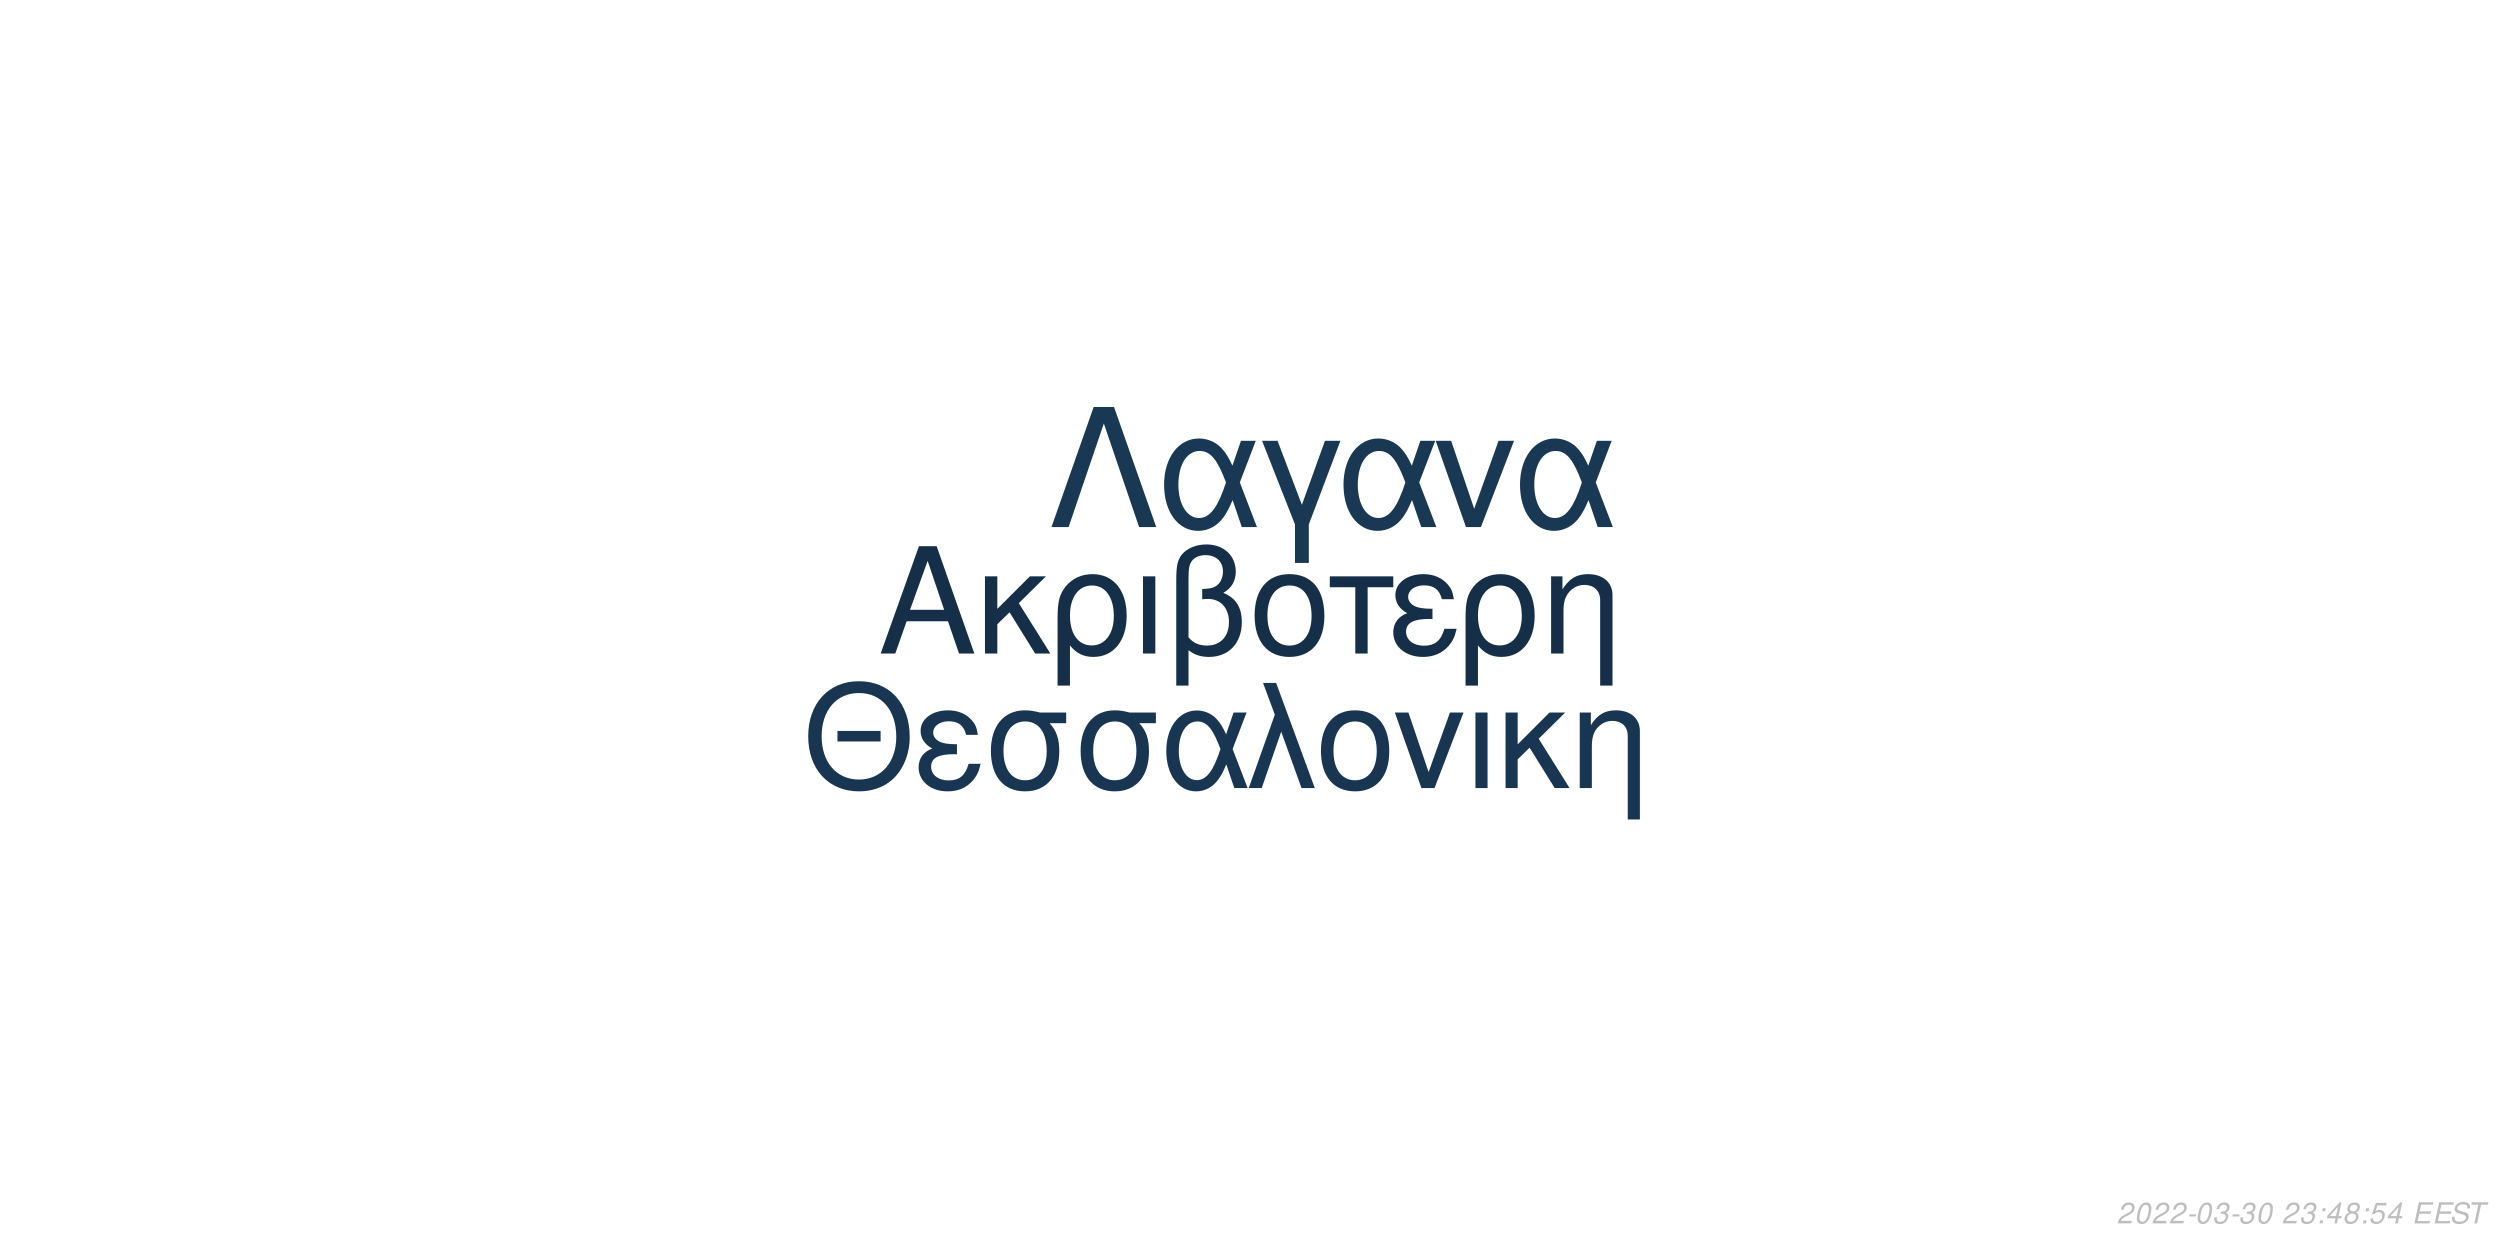
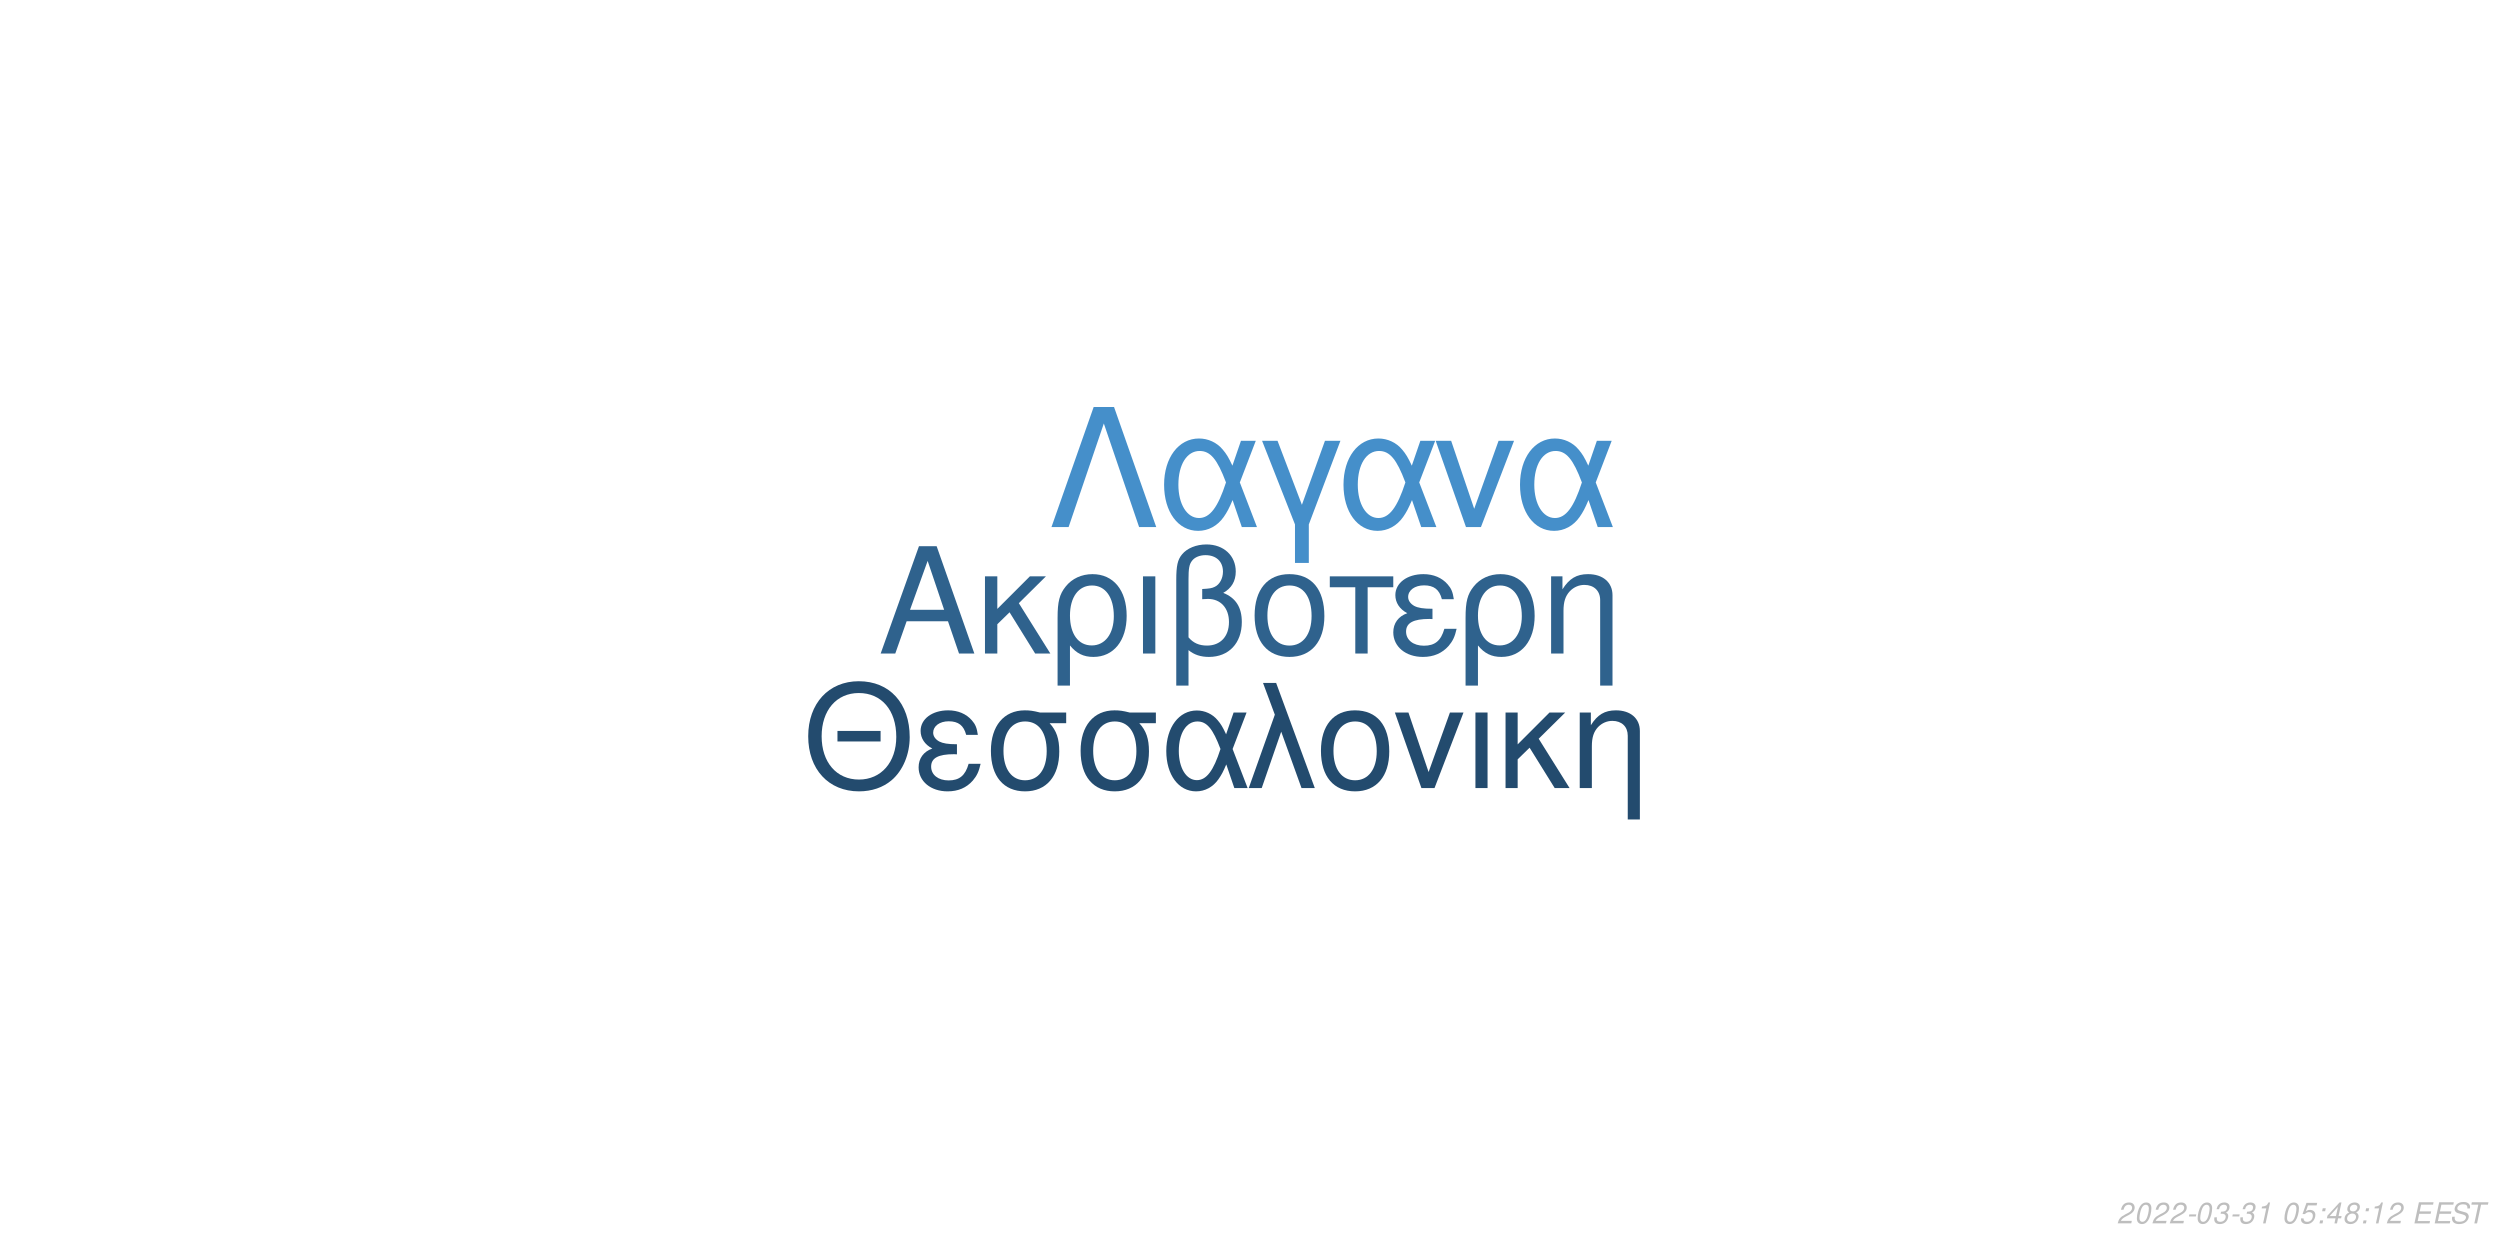
<svg xmlns="http://www.w3.org/2000/svg" xmlns:xlink="http://www.w3.org/1999/xlink" width="864pt" height="432pt" viewBox="0 0 864 432" version="1.1">
  <defs>
    <g>
      <symbol overflow="visible" id="glyph0-0">
        <path style="stroke:none;" d="" />
      </symbol>
      <symbol overflow="visible" id="glyph0-1">
        <path style="stroke:none;" d="M 24.125 -11.141 L 27.938 0 L 33.234 0 L 20.203 -37.094 L 14.094 -37.094 L 0.859 0 L 5.906 0 L 9.828 -11.141 Z M 22.797 -15.109 L 11 -15.109 L 17.094 -32.016 Z M 22.797 -15.109 " />
      </symbol>
      <symbol overflow="visible" id="glyph0-2">
        <path style="stroke:none;" d="M 7.172 -15.422 L 7.172 -26.672 L 2.906 -26.672 L 2.906 0 L 7.172 0 L 7.172 -10.125 L 11.406 -14.25 L 20.25 0 L 25.5 0 L 14.609 -17.406 L 23.969 -26.672 L 18.422 -26.672 Z M 7.172 -15.422 " />
      </symbol>
      <symbol overflow="visible" id="glyph0-3">
        <path style="stroke:none;" d="M 3 11.094 L 7.281 11.094 L 7.281 -2.797 C 9.516 -0.047 11.953 1.172 15.375 1.172 C 22.344 1.172 26.875 -4.422 26.875 -13.031 C 26.875 -21.891 22.297 -27.438 15.062 -27.438 C 11.297 -27.438 7.984 -25.906 5.797 -23.156 C 3.672 -20.516 3 -17.969 3 -12.359 Z M 14.906 -23.516 C 19.547 -23.516 22.438 -19.438 22.438 -12.922 C 22.438 -6.812 19.391 -2.797 14.812 -2.797 C 10.172 -2.797 7.281 -6.766 7.281 -13.125 C 7.281 -19.484 10.234 -23.516 14.906 -23.516 Z M 14.906 -23.516 " />
      </symbol>
      <symbol overflow="visible" id="glyph0-4">
        <path style="stroke:none;" d="M 3.516 0 L 7.781 0 L 7.781 -26.672 L 3.516 -26.672 Z M 3.516 0 " />
      </symbol>
      <symbol overflow="visible" id="glyph0-5">
        <path style="stroke:none;" d="M 4.016 11.094 L 8.25 11.094 L 8.25 -1.172 C 10.172 0.406 12.422 1.172 15.312 1.172 C 22.188 1.172 26.672 -3.609 26.672 -10.891 C 26.672 -15.984 24.578 -19.234 20.25 -20.969 C 23.109 -22.547 24.578 -25.031 24.578 -28.344 C 24.578 -33.844 20.406 -37.703 14.453 -37.703 C 10.938 -37.703 7.734 -36.391 6 -34.25 C 4.484 -32.422 4.016 -30.328 4.016 -25.391 Z M 8.25 -25.656 C 8.25 -29.359 8.5 -30.844 9.469 -32.062 C 10.375 -33.281 12.156 -34 14.094 -34 C 17.812 -34 20.156 -31.812 20.156 -28.297 C 20.156 -25.953 18.984 -23.812 17.297 -23.047 C 16.281 -22.547 15.469 -22.438 12.984 -22.297 L 12.984 -18.781 C 13.734 -18.828 14.344 -18.875 14.969 -18.875 C 19.344 -18.875 22.234 -15.719 22.234 -10.891 C 22.234 -5.906 19.281 -2.75 14.656 -2.75 C 11.953 -2.75 9.922 -3.609 8.25 -5.594 Z M 8.25 -25.656 " />
      </symbol>
      <symbol overflow="visible" id="glyph0-6">
        <path style="stroke:none;" d="M 14.094 -27.438 C 6.562 -27.438 2.094 -22.094 2.094 -13.125 C 2.094 -4.125 6.562 1.172 14.141 1.172 C 21.672 1.172 26.203 -4.172 26.203 -12.922 C 26.203 -22.188 21.828 -27.438 14.094 -27.438 Z M 14.141 -23.516 C 18.938 -23.516 21.781 -19.594 21.781 -12.984 C 21.781 -6.672 18.828 -2.75 14.141 -2.75 C 9.422 -2.75 6.516 -6.672 6.516 -13.125 C 6.516 -19.594 9.422 -23.516 14.141 -23.516 Z M 14.141 -23.516 " />
      </symbol>
      <symbol overflow="visible" id="glyph0-7">
        <path style="stroke:none;" d="M 7.891 0 L 12.156 0 L 12.156 -22.906 L 21.016 -22.906 L 21.016 -26.672 L -0.922 -26.672 L -0.922 -22.906 L 7.891 -22.906 Z M 7.891 0 " />
      </symbol>
      <symbol overflow="visible" id="glyph0-8">
        <path style="stroke:none;" d="M 14.562 -15.469 C 11.344 -15.469 9.562 -15.781 8.297 -16.438 C 6.922 -17.203 6.156 -18.328 6.156 -19.547 C 6.156 -21.891 8.453 -23.562 11.656 -23.562 C 15.062 -23.562 16.953 -22.094 17.812 -18.781 L 21.938 -18.781 C 21.578 -21.266 21.062 -22.5 19.797 -23.922 C 17.812 -26.203 14.906 -27.438 11.453 -27.438 C 5.797 -27.438 1.734 -24.375 1.734 -20.203 C 1.734 -17.609 3.156 -15.375 5.859 -13.938 C 2.797 -12.875 1.016 -10.484 1.016 -7.328 C 1.016 -2.391 5.297 1.172 11.25 1.172 C 14.969 1.172 17.906 -0.109 20.156 -2.641 C 21.578 -4.328 22.297 -5.797 22.906 -8.547 L 18.672 -8.547 C 17.5 -4.422 15.422 -2.703 11.609 -2.703 C 7.938 -2.703 5.438 -4.688 5.438 -7.578 C 5.438 -10.578 7.938 -11.953 13.484 -11.953 C 13.641 -11.953 14.094 -11.953 14.562 -11.906 Z M 14.562 -15.469 " />
      </symbol>
      <symbol overflow="visible" id="glyph0-9">
        <path style="stroke:none;" d="M 3.562 -26.672 L 3.562 0 L 7.844 0 L 7.844 -14.703 C 7.844 -17.906 8.5 -19.891 10.031 -21.531 C 11.406 -22.953 13.188 -23.719 15.062 -23.719 C 18.375 -23.719 20.516 -21.672 20.516 -18.469 L 20.516 11.094 L 24.781 11.094 L 24.781 -20.156 C 24.781 -24.578 21.469 -27.438 16.328 -27.438 C 12.359 -27.438 9.828 -25.906 7.484 -22.188 L 7.484 -26.672 Z M 3.562 -26.672 " />
      </symbol>
      <symbol overflow="visible" id="glyph1-0">
        <path style="stroke:none;" d="" />
      </symbol>
      <symbol overflow="visible" id="glyph1-1">
        <path style="stroke:none;" d="M 26.859 -19.734 L 11.953 -19.734 L 11.953 -16.094 L 26.859 -16.094 Z M 19.328 -36.922 C 8.922 -36.922 1.844 -29.25 1.844 -17.891 C 1.844 -6.484 8.875 1.141 19.391 1.141 C 23.812 1.141 27.703 -0.203 30.641 -2.688 C 34.578 -6.031 36.922 -11.656 36.922 -17.594 C 36.922 -29.297 30 -36.922 19.328 -36.922 Z M 19.328 -32.844 C 27.203 -32.844 32.281 -26.906 32.281 -17.688 C 32.281 -8.922 27.062 -2.938 19.391 -2.938 C 11.609 -2.938 6.484 -8.922 6.484 -17.891 C 6.484 -26.859 11.609 -32.844 19.328 -32.844 Z M 19.328 -32.844 " />
      </symbol>
      <symbol overflow="visible" id="glyph1-2">
        <path style="stroke:none;" d="M 14.25 -15.141 C 11.109 -15.141 9.375 -15.453 8.125 -16.094 C 6.781 -16.844 6.031 -17.938 6.031 -19.141 C 6.031 -21.422 8.266 -23.078 11.406 -23.078 C 14.75 -23.078 16.594 -21.625 17.438 -18.391 L 21.469 -18.391 C 21.125 -20.828 20.625 -22.031 19.391 -23.422 C 17.438 -25.656 14.594 -26.859 11.219 -26.859 C 5.688 -26.859 1.688 -23.875 1.688 -19.781 C 1.688 -17.234 3.094 -15.047 5.734 -13.656 C 2.734 -12.609 1 -10.266 1 -7.172 C 1 -2.344 5.188 1.141 11.016 1.141 C 14.656 1.141 17.547 -0.094 19.734 -2.594 C 21.125 -4.234 21.828 -5.688 22.422 -8.375 L 18.281 -8.375 C 17.141 -4.328 15.094 -2.641 11.359 -2.641 C 7.766 -2.641 5.328 -4.578 5.328 -7.422 C 5.328 -10.359 7.766 -11.703 13.203 -11.703 C 13.359 -11.703 13.797 -11.703 14.25 -11.656 Z M 14.25 -15.141 " />
      </symbol>
      <symbol overflow="visible" id="glyph1-3">
        <path style="stroke:none;" d="M 29 -26.109 L 19.938 -26.109 C 17.594 -26.703 16.438 -26.859 14.703 -26.859 C 7.469 -26.859 2.984 -21.469 2.984 -12.859 C 2.984 -4.031 7.375 1.141 14.797 1.141 C 22.172 1.141 26.609 -4.078 26.609 -12.656 C 26.609 -17.047 25.656 -19.828 23.266 -22.422 L 29 -22.422 Z M 14.797 -23.016 C 19.531 -23.016 22.266 -19.234 22.266 -12.75 C 22.266 -6.531 19.438 -2.688 14.797 -2.688 C 10.172 -2.688 7.328 -6.531 7.328 -12.859 C 7.328 -19.188 10.172 -23.016 14.797 -23.016 Z M 14.797 -23.016 " />
      </symbol>
      <symbol overflow="visible" id="glyph1-4">
        <path style="stroke:none;" d="M 29.344 -26.109 L 24.859 -26.109 L 22.266 -18.578 C 21.125 -21.031 20.484 -22.125 19.328 -23.469 C 17.547 -25.609 14.906 -26.812 12.156 -26.812 C 5.984 -26.812 1.594 -20.984 1.594 -12.812 C 1.594 -4.578 5.828 1.141 11.906 1.141 C 14.953 1.141 17.734 -0.344 19.625 -3.047 C 20.672 -4.531 21.281 -5.688 22.328 -8.172 L 25.109 0 L 29.703 0 L 24.516 -13.5 Z M 20.328 -13.5 C 17.891 -5.922 15.453 -2.734 12.156 -2.734 C 8.516 -2.734 5.922 -6.922 5.922 -12.812 C 5.922 -18.938 8.516 -23.016 12.359 -23.016 C 15.594 -23.016 17.688 -20.531 20.328 -13.5 Z M 20.328 -13.5 " />
      </symbol>
      <symbol overflow="visible" id="glyph1-5">
        <path style="stroke:none;" d="M 1.094 0 L 5.578 0 L 12.312 -19.484 L 19.328 0 L 23.922 0 L 10.562 -36.328 L 6.031 -36.328 L 10.109 -25.359 Z M 1.094 0 " />
      </symbol>
      <symbol overflow="visible" id="glyph1-6">
        <path style="stroke:none;" d="M 13.797 -26.859 C 6.422 -26.859 2.047 -21.625 2.047 -12.859 C 2.047 -4.031 6.422 1.141 13.859 1.141 C 21.234 1.141 25.656 -4.078 25.656 -12.656 C 25.656 -21.719 21.375 -26.859 13.797 -26.859 Z M 13.859 -23.016 C 18.531 -23.016 21.328 -19.188 21.328 -12.703 C 21.328 -6.531 18.438 -2.688 13.859 -2.688 C 9.219 -2.688 6.375 -6.531 6.375 -12.859 C 6.375 -19.188 9.219 -23.016 13.859 -23.016 Z M 13.859 -23.016 " />
      </symbol>
      <symbol overflow="visible" id="glyph1-7">
        <path style="stroke:none;" d="M 14.297 0 L 24.312 -26.109 L 19.625 -26.109 L 12.25 -5.531 L 5.281 -26.109 L 0.594 -26.109 L 9.766 0 Z M 14.297 0 " />
      </symbol>
      <symbol overflow="visible" id="glyph1-8">
        <path style="stroke:none;" d="M 3.438 0 L 7.625 0 L 7.625 -26.109 L 3.438 -26.109 Z M 3.438 0 " />
      </symbol>
      <symbol overflow="visible" id="glyph1-9">
        <path style="stroke:none;" d="M 7.031 -15.094 L 7.031 -26.109 L 2.844 -26.109 L 2.844 0 L 7.031 0 L 7.031 -9.922 L 11.156 -13.953 L 19.828 0 L 24.969 0 L 14.297 -17.047 L 23.469 -26.109 L 18.031 -26.109 Z M 7.031 -15.094 " />
      </symbol>
      <symbol overflow="visible" id="glyph1-10">
        <path style="stroke:none;" d="M 3.484 -26.109 L 3.484 0 L 7.672 0 L 7.672 -14.406 C 7.672 -17.547 8.328 -19.484 9.812 -21.078 C 11.156 -22.469 12.906 -23.219 14.75 -23.219 C 17.984 -23.219 20.078 -21.234 20.078 -18.094 L 20.078 10.859 L 24.266 10.859 L 24.266 -19.734 C 24.266 -24.062 21.031 -26.859 16 -26.859 C 12.109 -26.859 9.609 -25.359 7.328 -21.719 L 7.328 -26.109 Z M 3.484 -26.109 " />
      </symbol>
      <symbol overflow="visible" id="glyph2-0">
        <path style="stroke:none;" d="" />
      </symbol>
      <symbol overflow="visible" id="glyph2-1">
        <path style="stroke:none;" d="M 22.531 -41.484 L 15.484 -41.484 L 0.906 0 L 6.828 0 L 19 -35.797 L 31.188 0 L 37.109 0 Z M 22.531 -41.484 " />
      </symbol>
      <symbol overflow="visible" id="glyph2-2">
        <path style="stroke:none;" d="M 33.516 -29.812 L 28.391 -29.812 L 25.438 -21.219 C 24.125 -24.016 23.391 -25.266 22.078 -26.797 C 20.031 -29.25 17.016 -30.609 13.891 -30.609 C 6.828 -30.609 1.828 -23.953 1.828 -14.625 C 1.828 -5.234 6.656 1.312 13.594 1.312 C 17.078 1.312 20.266 -0.391 22.422 -3.469 C 23.609 -5.172 24.297 -6.484 25.5 -9.328 L 28.688 0 L 33.922 0 L 28 -15.422 Z M 23.219 -15.422 C 20.422 -6.766 17.641 -3.125 13.891 -3.125 C 9.734 -3.125 6.766 -7.906 6.766 -14.625 C 6.766 -21.625 9.734 -26.297 14.109 -26.297 C 17.812 -26.297 20.203 -23.453 23.219 -15.422 Z M 23.219 -15.422 " />
      </symbol>
      <symbol overflow="visible" id="glyph2-3">
        <path style="stroke:none;" d="M 12.062 12.406 L 16.844 12.406 L 16.844 -0.906 L 27.766 -29.812 L 22.422 -29.812 L 14.453 -7.688 L 6.031 -29.812 L 0.688 -29.812 L 12.062 -0.906 Z M 12.062 12.406 " />
      </symbol>
      <symbol overflow="visible" id="glyph2-4">
        <path style="stroke:none;" d="M 16.328 0 L 27.766 -29.812 L 22.422 -29.812 L 14 -6.312 L 6.031 -29.812 L 0.688 -29.812 L 11.156 0 Z M 16.328 0 " />
      </symbol>
      <symbol overflow="visible" id="glyph3-0">
        <path style="stroke:none;" d="" />
      </symbol>
      <symbol overflow="visible" id="glyph3-1">
        <path style="stroke:none;" d="M 5.234 -0.875 L 1.469 -0.875 C 1.641 -1.375 2.203 -1.891 3.109 -2.344 L 4.234 -2.938 C 5.562 -3.625 6.219 -4.469 6.219 -5.484 C 6.219 -5.938 6.062 -6.359 5.797 -6.656 C 5.469 -7.047 4.984 -7.234 4.312 -7.234 C 2.766 -7.234 1.891 -6.453 1.484 -4.734 L 2.375 -4.734 C 2.484 -5.188 2.609 -5.484 2.797 -5.75 C 3.094 -6.203 3.609 -6.453 4.188 -6.453 C 4.891 -6.453 5.344 -6.031 5.344 -5.375 C 5.344 -4.703 4.859 -4.094 4.016 -3.656 L 2.984 -3.125 C 1.234 -2.188 0.797 -1.656 0.344 -0.016 L 5.047 -0.016 Z M 5.234 -0.875 " />
      </symbol>
      <symbol overflow="visible" id="glyph3-2">
        <path style="stroke:none;" d="M 4.203 -7.234 C 3.375 -7.234 2.688 -6.812 2.125 -5.984 C 1.484 -5.047 0.984 -3.188 0.984 -1.734 C 0.984 -1.109 1.172 -0.562 1.484 -0.266 C 1.797 0.047 2.281 0.234 2.766 0.234 C 3.625 0.234 4.281 -0.156 4.859 -1.016 C 5.516 -1.953 6 -3.797 6 -5.266 C 6 -6.5 5.328 -7.234 4.203 -7.234 Z M 4.094 -6.453 C 4.734 -6.453 5.125 -5.984 5.125 -5.156 C 5.125 -4.203 4.781 -2.625 4.406 -1.812 C 3.984 -0.938 3.516 -0.547 2.875 -0.547 C 2.25 -0.547 1.875 -1.031 1.875 -1.828 C 1.875 -2.797 2.203 -4.344 2.594 -5.203 C 2.984 -6.047 3.453 -6.453 4.094 -6.453 Z M 4.094 -6.453 " />
      </symbol>
      <symbol overflow="visible" id="glyph3-3">
        <path style="stroke:none;" d="M 3.516 -3.125 L 1.125 -3.125 L 0.969 -2.406 L 3.359 -2.406 Z M 3.516 -3.125 " />
      </symbol>
      <symbol overflow="visible" id="glyph3-4">
        <path style="stroke:none;" d="M 2.922 -3.312 C 3.125 -3.344 3.234 -3.344 3.375 -3.344 C 4.203 -3.344 4.688 -3 4.688 -2.406 C 4.688 -1.312 3.906 -0.547 2.781 -0.547 C 2.047 -0.547 1.594 -0.938 1.594 -1.562 C 1.594 -1.719 1.609 -1.844 1.656 -2.094 L 0.766 -2.094 C 0.734 -1.797 0.719 -1.641 0.719 -1.469 C 0.719 -0.375 1.406 0.234 2.641 0.234 C 3.547 0.234 4.297 -0.078 4.812 -0.656 C 5.266 -1.156 5.562 -1.875 5.562 -2.547 C 5.562 -3.125 5.344 -3.453 4.797 -3.734 C 5.641 -4.234 6.016 -4.844 6.016 -5.734 C 6.016 -6.656 5.312 -7.234 4.203 -7.234 C 3.375 -7.234 2.672 -6.938 2.188 -6.375 C 1.891 -6.031 1.703 -5.641 1.516 -4.906 L 2.391 -4.906 C 2.5 -5.359 2.594 -5.594 2.734 -5.812 C 3.047 -6.234 3.516 -6.453 4.078 -6.453 C 4.734 -6.453 5.141 -6.125 5.141 -5.578 C 5.141 -5.188 5.016 -4.797 4.797 -4.547 C 4.516 -4.234 4 -4.062 3.266 -4.062 L 3.078 -4.062 Z M 2.922 -3.312 " />
      </symbol>
      <symbol overflow="visible" id="glyph3-5">
+         <path style="stroke:none;" d="M 3.703 -5.188 L 2.594 0 L 3.469 0 L 5.016 -7.234 L 4.438 -7.234 C 3.906 -6.156 3.688 -6.016 2.234 -5.812 L 2.109 -5.188 Z M 3.703 -5.188 " />
+       </symbol>
+       <symbol overflow="visible" id="glyph3-6">
        <path style="stroke:none;" d="" />
      </symbol>
-       <symbol overflow="visible" id="glyph3-6">
+       <symbol overflow="visible" id="glyph3-7">
+         <path style="stroke:none;" d="M 6.297 -7.094 L 2.594 -7.094 L 1.234 -3.234 L 2.047 -3.234 C 2.656 -3.766 2.938 -3.906 3.531 -3.906 C 4.328 -3.906 4.797 -3.453 4.797 -2.688 C 4.797 -1.438 3.969 -0.547 2.828 -0.547 C 2.031 -0.547 1.609 -0.938 1.578 -1.734 L 0.703 -1.734 L 0.703 -1.516 C 0.703 -0.938 0.844 -0.547 1.188 -0.266 C 1.562 0.062 2.078 0.234 2.703 0.234 C 3.656 0.234 4.391 -0.156 4.984 -0.922 C 5.422 -1.5 5.672 -2.234 5.672 -2.953 C 5.672 -4 4.938 -4.672 3.812 -4.672 C 3.328 -4.672 2.906 -4.547 2.406 -4.234 L 3.109 -6.219 L 6.109 -6.219 Z M 6.297 -7.094 " />
+       </symbol>
+       <symbol overflow="visible" id="glyph3-8">
        <path style="stroke:none;" d="M 2.359 -1.031 L 1.312 -1.031 L 1.094 0 L 2.141 0 Z M 3.266 -5.234 L 2.219 -5.234 L 2 -4.203 L 3.047 -4.203 Z M 3.266 -5.234 " />
      </symbol>
-       <symbol overflow="visible" id="glyph3-7">
+       <symbol overflow="visible" id="glyph3-9">
        <path style="stroke:none;" d="M 3.625 -1.75 L 3.266 0 L 4.141 0 L 4.516 -1.75 L 5.562 -1.75 L 5.734 -2.531 L 4.688 -2.531 L 5.688 -7.234 L 5.016 -7.234 L 0.844 -2.672 L 0.641 -1.75 Z M 3.797 -2.531 L 1.594 -2.531 L 4.469 -5.703 Z M 3.797 -2.531 " />
      </symbol>
-       <symbol overflow="visible" id="glyph3-8">
+       <symbol overflow="visible" id="glyph3-10">
        <path style="stroke:none;" d="M 4.766 -3.797 C 5.078 -3.969 5.234 -4.078 5.438 -4.234 C 5.812 -4.594 6.062 -5.172 6.062 -5.734 C 6.062 -6.625 5.344 -7.234 4.266 -7.234 C 2.812 -7.234 1.703 -6.219 1.703 -4.875 C 1.703 -4.406 1.875 -4.125 2.359 -3.812 C 1.297 -3.312 0.75 -2.516 0.75 -1.469 C 0.75 -0.438 1.547 0.234 2.812 0.234 C 3.656 0.234 4.359 -0.094 4.938 -0.734 C 5.359 -1.234 5.609 -1.859 5.609 -2.438 C 5.609 -3.047 5.312 -3.516 4.766 -3.797 Z M 4.109 -6.453 C 4.797 -6.453 5.188 -6.125 5.188 -5.578 C 5.188 -5.266 5.062 -4.922 4.859 -4.672 C 4.562 -4.312 4.188 -4.156 3.656 -4.156 C 2.984 -4.156 2.594 -4.453 2.594 -4.984 C 2.594 -5.859 3.203 -6.453 4.109 -6.453 Z M 3.453 -3.406 C 4.234 -3.406 4.734 -2.984 4.734 -2.312 C 4.734 -1.312 3.922 -0.547 2.875 -0.547 C 2.125 -0.547 1.625 -0.969 1.625 -1.625 C 1.625 -2.609 2.438 -3.406 3.453 -3.406 Z M 3.453 -3.406 " />
      </symbol>
-       <symbol overflow="visible" id="glyph3-9">
-         <path style="stroke:none;" d="M 6.297 -7.094 L 2.594 -7.094 L 1.234 -3.234 L 2.047 -3.234 C 2.656 -3.766 2.938 -3.906 3.531 -3.906 C 4.328 -3.906 4.797 -3.453 4.797 -2.688 C 4.797 -1.438 3.969 -0.547 2.828 -0.547 C 2.031 -0.547 1.609 -0.938 1.578 -1.734 L 0.703 -1.734 L 0.703 -1.516 C 0.703 -0.938 0.844 -0.547 1.188 -0.266 C 1.562 0.062 2.078 0.234 2.703 0.234 C 3.656 0.234 4.391 -0.156 4.984 -0.922 C 5.422 -1.5 5.672 -2.234 5.672 -2.953 C 5.672 -4 4.938 -4.672 3.812 -4.672 C 3.328 -4.672 2.906 -4.547 2.406 -4.234 L 3.109 -6.219 L 6.109 -6.219 Z M 6.297 -7.094 " />
-       </symbol>
-       <symbol overflow="visible" id="glyph3-10">
+       <symbol overflow="visible" id="glyph3-11">
        <path style="stroke:none;" d="M 2.547 -3.312 L 6.5 -3.312 L 6.688 -4.141 L 2.719 -4.141 L 3.219 -6.469 L 7.344 -6.469 L 7.516 -7.297 L 2.453 -7.297 L 0.906 0 L 6.125 0 L 6.297 -0.812 L 2.016 -0.812 Z M 2.547 -3.312 " />
      </symbol>
-       <symbol overflow="visible" id="glyph3-11">
+       <symbol overflow="visible" id="glyph3-12">
        <path style="stroke:none;" d="M 7.062 -5.156 C 7.125 -5.438 7.141 -5.562 7.141 -5.703 C 7.141 -6.156 6.938 -6.594 6.594 -6.891 C 6.188 -7.25 5.656 -7.406 4.875 -7.406 C 3.844 -7.406 3.047 -7.125 2.5 -6.562 C 2.094 -6.141 1.781 -5.438 1.781 -4.922 C 1.781 -4.297 2.219 -3.766 2.891 -3.562 L 4.594 -3.094 C 5.406 -2.859 5.734 -2.578 5.734 -2.094 C 5.734 -1.781 5.547 -1.406 5.266 -1.141 C 4.844 -0.766 4.266 -0.578 3.453 -0.578 C 2.328 -0.578 1.812 -0.984 1.812 -1.906 C 1.812 -2.047 1.812 -2.125 1.844 -2.312 L 0.984 -2.312 C 0.906 -2.062 0.891 -1.906 0.891 -1.688 C 0.891 -0.484 1.797 0.234 3.297 0.234 C 4.359 0.234 5.234 -0.062 5.812 -0.609 C 6.344 -1.078 6.688 -1.797 6.688 -2.375 C 6.688 -2.641 6.609 -2.906 6.453 -3.156 C 6.234 -3.5 5.938 -3.703 5.469 -3.828 L 3.75 -4.312 C 2.984 -4.547 2.734 -4.734 2.734 -5.188 C 2.734 -5.547 2.875 -5.844 3.188 -6.109 C 3.547 -6.438 4.031 -6.594 4.703 -6.594 C 5.266 -6.594 5.688 -6.484 5.906 -6.297 C 6.094 -6.125 6.219 -5.797 6.219 -5.516 C 6.219 -5.422 6.203 -5.344 6.188 -5.156 Z M 7.062 -5.156 " />
      </symbol>
-       <symbol overflow="visible" id="glyph3-12">
+       <symbol overflow="visible" id="glyph3-13">
        <path style="stroke:none;" d="M 4.938 -6.469 L 7.312 -6.469 L 7.484 -7.297 L 1.75 -7.297 L 1.578 -6.469 L 3.984 -6.469 L 2.609 0 L 3.547 0 Z M 4.938 -6.469 " />
      </symbol>
    </g>
  </defs>
  <g id="surface1">
    <rect x="0" y="0" width="864" height="432" style="fill:rgb(100%,100%,100%);fill-opacity:1;stroke:none;" />
-     <g style="fill:rgb(8.235%,18.431%,28.235%);fill-opacity:1;">
+     <g style="fill:rgb(18.431%,38.431%,55.294%);fill-opacity:1;">
      <use xlink:href="#glyph0-1" x="303.5" y="225.861" />
      <use xlink:href="#glyph0-2" x="337.5" y="225.861" />
      <use xlink:href="#glyph0-3" x="362.5" y="225.861" />
      <use xlink:href="#glyph0-4" x="391.5" y="225.861" />
      <use xlink:href="#glyph0-5" x="402.5" y="225.861" />
      <use xlink:href="#glyph0-6" x="431.5" y="225.861" />
      <use xlink:href="#glyph0-7" x="460.5" y="225.861" />
      <use xlink:href="#glyph0-8" x="480.5" y="225.861" />
      <use xlink:href="#glyph0-3" x="503.5" y="225.861" />
      <use xlink:href="#glyph0-9" x="532.5" y="225.861" />
    </g>
-     <g style="fill:rgb(9.412%,20.784%,31.765%);fill-opacity:1;">
+     <g style="fill:rgb(13.725%,29.412%,43.137%);fill-opacity:1;">
      <use xlink:href="#glyph1-1" x="277.473" y="272.354" />
      <use xlink:href="#glyph1-2" x="316.473" y="272.354" />
      <use xlink:href="#glyph1-3" x="339.473" y="272.354" />
      <use xlink:href="#glyph1-3" x="370.473" y="272.354" />
      <use xlink:href="#glyph1-4" x="401.473" y="272.354" />
      <use xlink:href="#glyph1-5" x="430.473" y="272.354" />
      <use xlink:href="#glyph1-6" x="454.473" y="272.354" />
      <use xlink:href="#glyph1-7" x="481.473" y="272.354" />
      <use xlink:href="#glyph1-8" x="506.473" y="272.354" />
      <use xlink:href="#glyph1-9" x="517.473" y="272.354" />
      <use xlink:href="#glyph1-10" x="542.473" y="272.354" />
    </g>
-     <g style="fill:rgb(9.804%,21.961%,32.941%);fill-opacity:1;">
+     <g style="fill:rgb(27.059%,56.078%,79.216%);fill-opacity:1;">
      <use xlink:href="#glyph2-1" x="362.484" y="182.152" />
      <use xlink:href="#glyph2-2" x="400.484" y="182.152" />
      <use xlink:href="#glyph2-3" x="435.484" y="182.152" />
      <use xlink:href="#glyph2-2" x="462.484" y="182.152" />
      <use xlink:href="#glyph2-4" x="495.484" y="182.152" />
      <use xlink:href="#glyph2-2" x="523.484" y="182.152" />
    </g>
    <g style="fill:rgb(74.51%,74.51%,74.51%);fill-opacity:1;">
      <use xlink:href="#glyph3-1" x="731.52" y="422.81" />
      <use xlink:href="#glyph3-2" x="737.52" y="422.81" />
      <use xlink:href="#glyph3-1" x="743.52" y="422.81" />
      <use xlink:href="#glyph3-1" x="749.52" y="422.81" />
      <use xlink:href="#glyph3-3" x="755.52" y="422.81" />
      <use xlink:href="#glyph3-2" x="758.52" y="422.81" />
      <use xlink:href="#glyph3-4" x="764.52" y="422.81" />
      <use xlink:href="#glyph3-3" x="770.52" y="422.81" />
      <use xlink:href="#glyph3-4" x="773.52" y="422.81" />
-       <use xlink:href="#glyph3-2" x="779.52" y="422.81" />
-       <use xlink:href="#glyph3-5" x="785.52" y="422.81" />
-       <use xlink:href="#glyph3-1" x="788.52" y="422.81" />
-       <use xlink:href="#glyph3-4" x="794.52" y="422.81" />
-       <use xlink:href="#glyph3-6" x="800.52" y="422.81" />
-       <use xlink:href="#glyph3-7" x="803.52" y="422.81" />
-       <use xlink:href="#glyph3-8" x="809.52" y="422.81" />
-       <use xlink:href="#glyph3-6" x="815.52" y="422.81" />
-       <use xlink:href="#glyph3-9" x="818.52" y="422.81" />
-       <use xlink:href="#glyph3-7" x="824.52" y="422.81" />
-       <use xlink:href="#glyph3-5" x="830.52" y="422.81" />
-       <use xlink:href="#glyph3-10" x="833.52" y="422.81" />
-       <use xlink:href="#glyph3-10" x="840.52" y="422.81" />
-       <use xlink:href="#glyph3-11" x="846.52" y="422.81" />
-       <use xlink:href="#glyph3-12" x="852.52" y="422.81" />
+       <use xlink:href="#glyph3-5" x="779.52" y="422.81" />
+       <use xlink:href="#glyph3-6" x="785.52" y="422.81" />
+       <use xlink:href="#glyph3-2" x="788.52" y="422.81" />
+       <use xlink:href="#glyph3-7" x="794.52" y="422.81" />
+       <use xlink:href="#glyph3-8" x="800.52" y="422.81" />
+       <use xlink:href="#glyph3-9" x="803.52" y="422.81" />
+       <use xlink:href="#glyph3-10" x="809.52" y="422.81" />
+       <use xlink:href="#glyph3-8" x="815.52" y="422.81" />
+       <use xlink:href="#glyph3-5" x="818.52" y="422.81" />
+       <use xlink:href="#glyph3-1" x="824.52" y="422.81" />
+       <use xlink:href="#glyph3-6" x="830.52" y="422.81" />
+       <use xlink:href="#glyph3-11" x="833.52" y="422.81" />
+       <use xlink:href="#glyph3-11" x="840.52" y="422.81" />
+       <use xlink:href="#glyph3-12" x="846.52" y="422.81" />
+       <use xlink:href="#glyph3-13" x="852.52" y="422.81" />
    </g>
  </g>
</svg>
